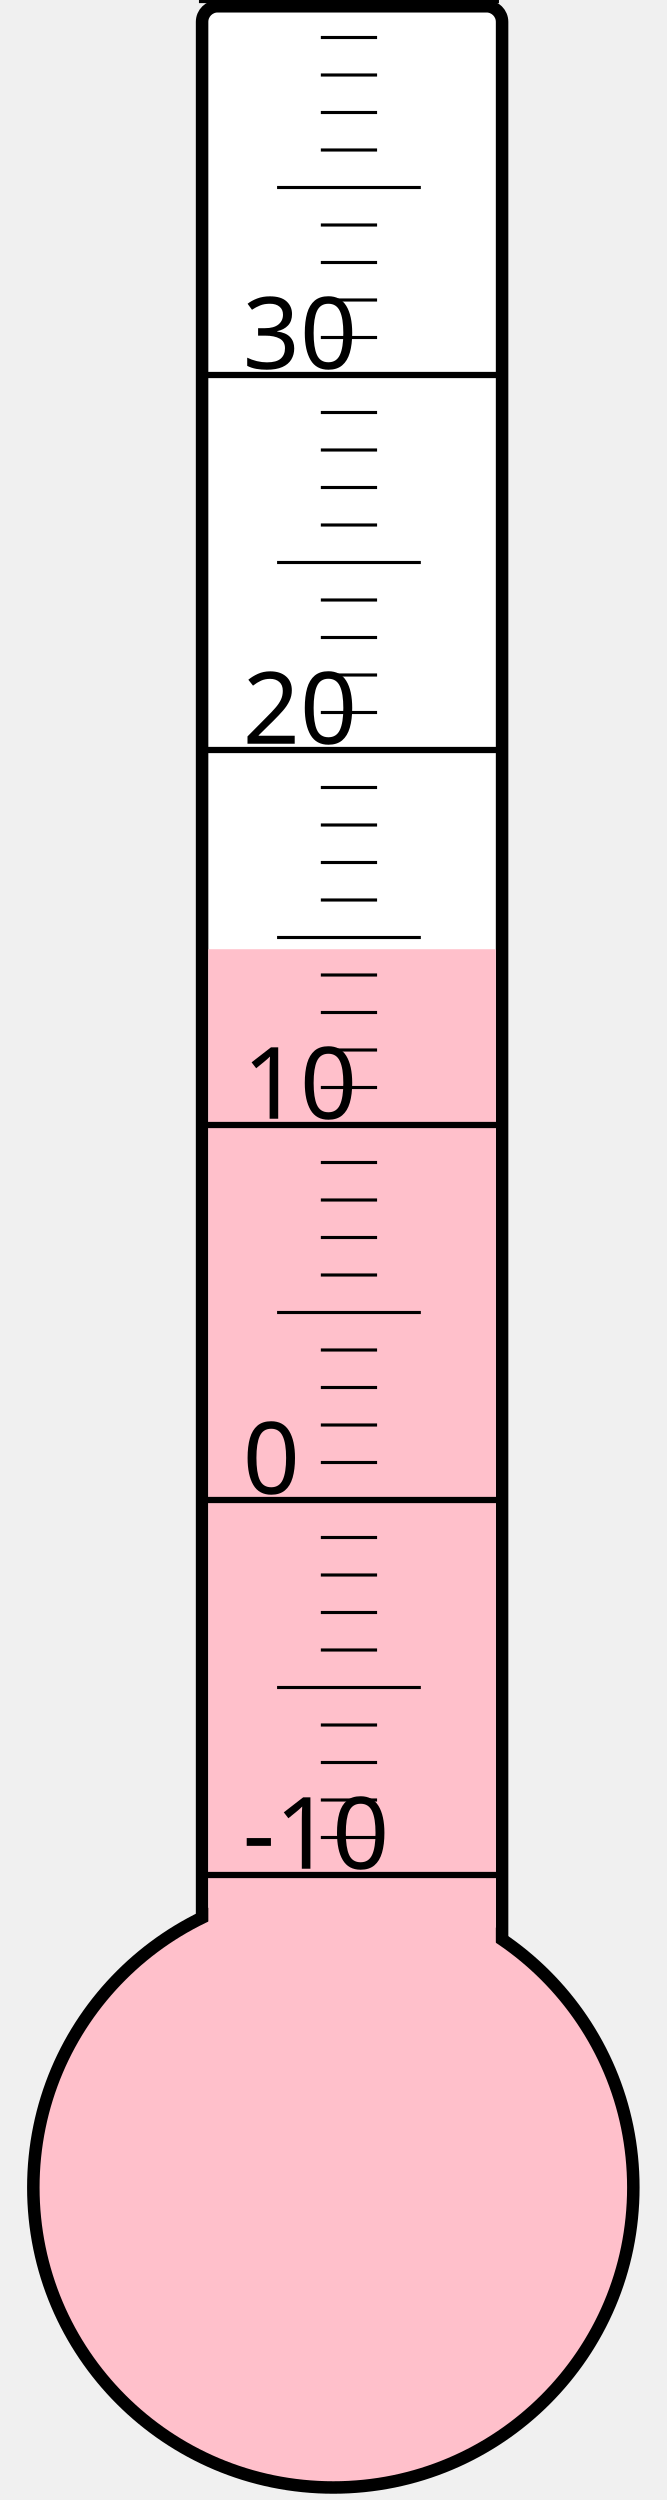
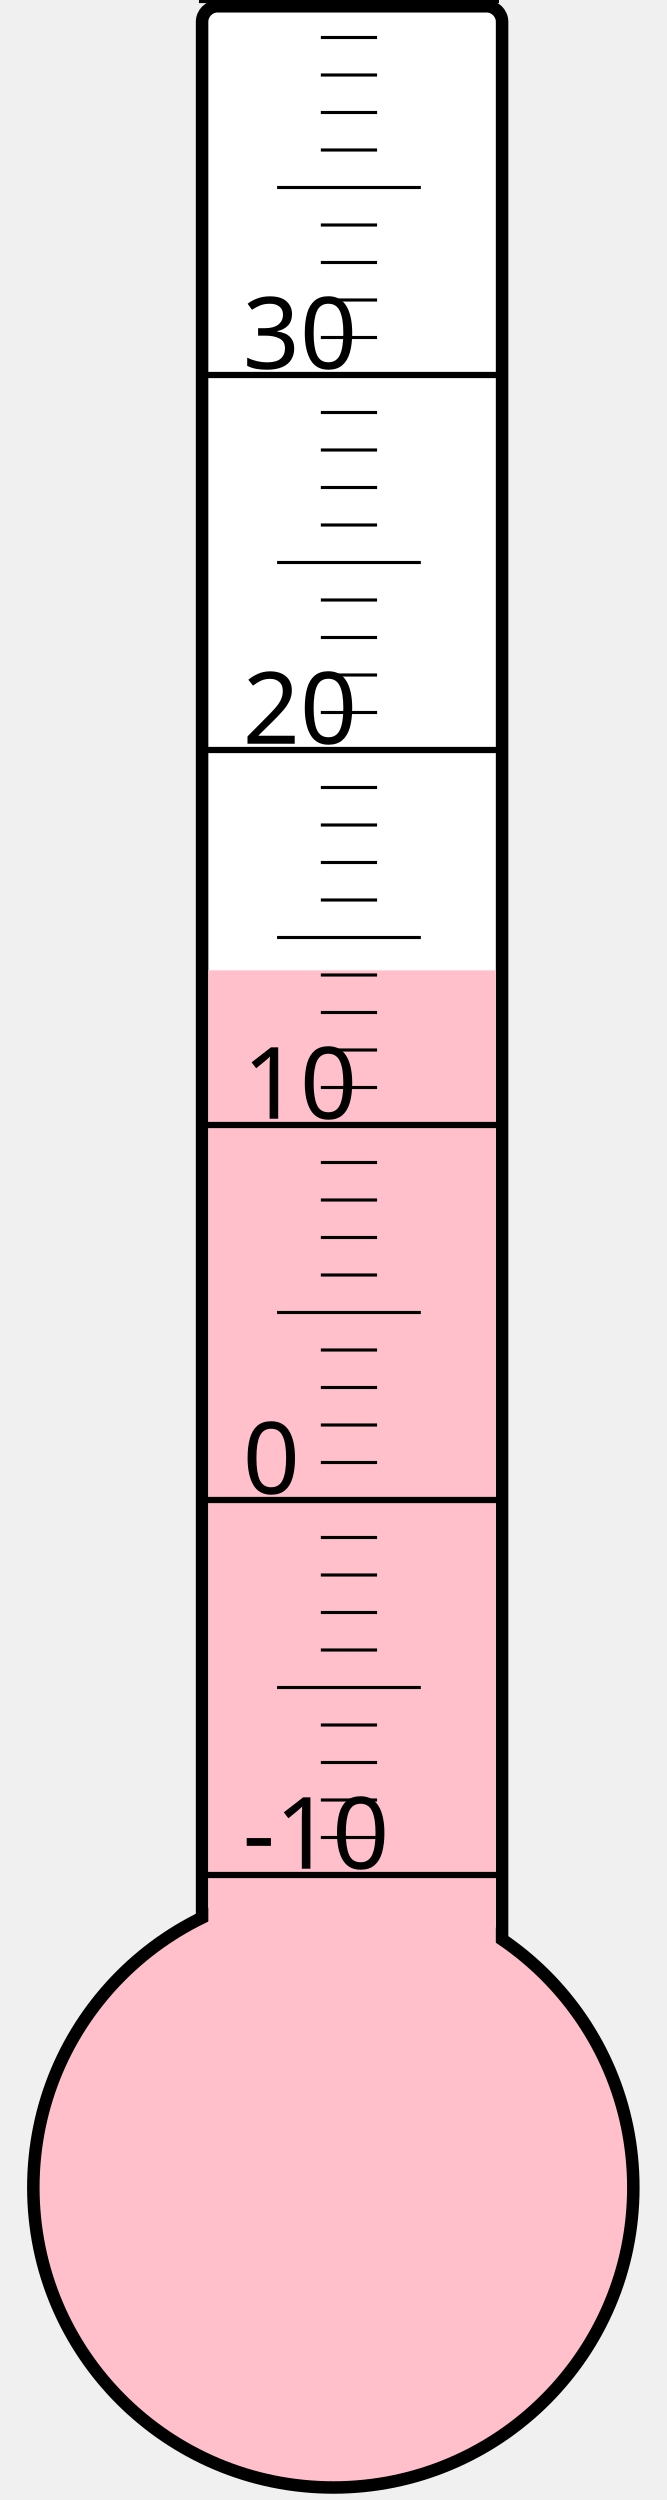
<svg xmlns="http://www.w3.org/2000/svg" width="40px" height="150px" viewBox="0 0 200 800">
  <rect width="200" height="800" x="0" y="0" style="fill: #ffffeb; fill-opacity: 0;" />
  <rect width="96" height="680" x="58" y="2" rx="5" ry="5" style="fill: white; fill-opacity: 1; stroke: black; stroke-width: 4;" />
  <circle cx="100" cy="700" r="96" style="fill: pink; stroke: black; stroke-width: 4;" />
-   <rect width="92" height="396.25" x="60" y="303.75" style="fill: pink; fill-opacity: 1; stroke-width: 0;" />
+   <rect width="92" height="389.5" x="60" y="310.5" style="fill: pink; fill-opacity: 1; stroke-width: 0;" />
  <text x="71" y="598" style="font-family: sans-serif; font-size: 24pt;">-10</text>
  <text x="71" y="478" style="font-family: sans-serif; font-size: 24pt;">0</text>
  <text x="71" y="358" style="font-family: sans-serif; font-size: 24pt;">10</text>
  <text x="71" y="238" style="font-family: sans-serif; font-size: 24pt;">20</text>
  <text x="71" y="118" style="font-family: sans-serif; font-size: 24pt;">30</text>
  <g style="stroke: black;">
    <line x1="57" y1="600" x2="153" y2="600" style="stroke-width: 2;" />
    <line x1="96" y1="588" x2="114" y2="588" style="stroke-width: 1;" />
    <line x1="96" y1="576" x2="114" y2="576" style="stroke-width: 1;" />
    <line x1="96" y1="564" x2="114" y2="564" style="stroke-width: 1;" />
    <line x1="96" y1="552" x2="114" y2="552" style="stroke-width: 1;" />
    <line x1="82" y1="540" x2="128" y2="540" style="stroke-width: 1;" />
    <line x1="96" y1="528" x2="114" y2="528" style="stroke-width: 1;" />
    <line x1="96" y1="516" x2="114" y2="516" style="stroke-width: 1;" />
    <line x1="96" y1="504" x2="114" y2="504" style="stroke-width: 1;" />
    <line x1="96" y1="492" x2="114" y2="492" style="stroke-width: 1;" />
    <line x1="57" y1="480" x2="153" y2="480" style="stroke-width: 2;" />
    <line x1="96" y1="468" x2="114" y2="468" style="stroke-width: 1;" />
    <line x1="96" y1="456" x2="114" y2="456" style="stroke-width: 1;" />
    <line x1="96" y1="444" x2="114" y2="444" style="stroke-width: 1;" />
    <line x1="96" y1="432" x2="114" y2="432" style="stroke-width: 1;" />
    <line x1="82" y1="420" x2="128" y2="420" style="stroke-width: 1;" />
    <line x1="96" y1="408" x2="114" y2="408" style="stroke-width: 1;" />
    <line x1="96" y1="396" x2="114" y2="396" style="stroke-width: 1;" />
    <line x1="96" y1="384" x2="114" y2="384" style="stroke-width: 1;" />
    <line x1="96" y1="372" x2="114" y2="372" style="stroke-width: 1;" />
    <line x1="57" y1="360" x2="153" y2="360" style="stroke-width: 2;" />
    <line x1="96" y1="348" x2="114" y2="348" style="stroke-width: 1;" />
    <line x1="96" y1="336" x2="114" y2="336" style="stroke-width: 1;" />
    <line x1="96" y1="324" x2="114" y2="324" style="stroke-width: 1;" />
    <line x1="96" y1="312" x2="114" y2="312" style="stroke-width: 1;" />
    <line x1="82" y1="300" x2="128" y2="300" style="stroke-width: 1;" />
    <line x1="96" y1="288" x2="114" y2="288" style="stroke-width: 1;" />
    <line x1="96" y1="276" x2="114" y2="276" style="stroke-width: 1;" />
    <line x1="96" y1="264" x2="114" y2="264" style="stroke-width: 1;" />
    <line x1="96" y1="252" x2="114" y2="252" style="stroke-width: 1;" />
    <line x1="57" y1="240" x2="153" y2="240" style="stroke-width: 2;" />
    <line x1="96" y1="228" x2="114" y2="228" style="stroke-width: 1;" />
    <line x1="96" y1="216" x2="114" y2="216" style="stroke-width: 1;" />
    <line x1="96" y1="204" x2="114" y2="204" style="stroke-width: 1;" />
    <line x1="96" y1="192" x2="114" y2="192" style="stroke-width: 1;" />
    <line x1="82" y1="180" x2="128" y2="180" style="stroke-width: 1;" />
    <line x1="96" y1="168" x2="114" y2="168" style="stroke-width: 1;" />
    <line x1="96" y1="156" x2="114" y2="156" style="stroke-width: 1;" />
    <line x1="96" y1="144" x2="114" y2="144" style="stroke-width: 1;" />
    <line x1="96" y1="132" x2="114" y2="132" style="stroke-width: 1;" />
    <line x1="57" y1="120" x2="153" y2="120" style="stroke-width: 2;" />
    <line x1="96" y1="108" x2="114" y2="108" style="stroke-width: 1;" />
    <line x1="96" y1="96" x2="114" y2="96" style="stroke-width: 1;" />
    <line x1="96" y1="84" x2="114" y2="84" style="stroke-width: 1;" />
    <line x1="96" y1="72" x2="114" y2="72" style="stroke-width: 1;" />
    <line x1="82" y1="60" x2="128" y2="60" style="stroke-width: 1;" />
    <line x1="96" y1="48" x2="114" y2="48" style="stroke-width: 1;" />
    <line x1="96" y1="36" x2="114" y2="36" style="stroke-width: 1;" />
    <line x1="96" y1="24" x2="114" y2="24" style="stroke-width: 1;" />
    <line x1="96" y1="12" x2="114" y2="12" style="stroke-width: 1;" />
    <line x1="57" y1="0" x2="153" y2="0" style="stroke-width: 2;" />
  </g>
</svg>
